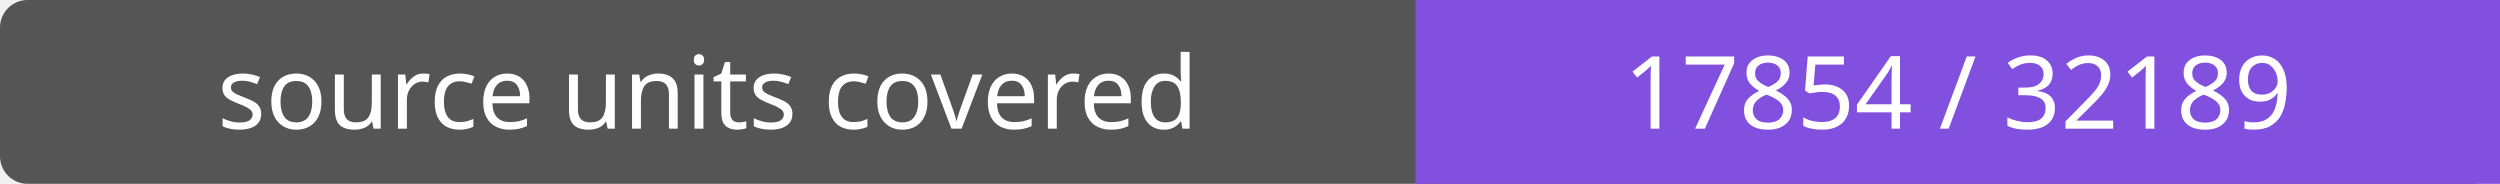
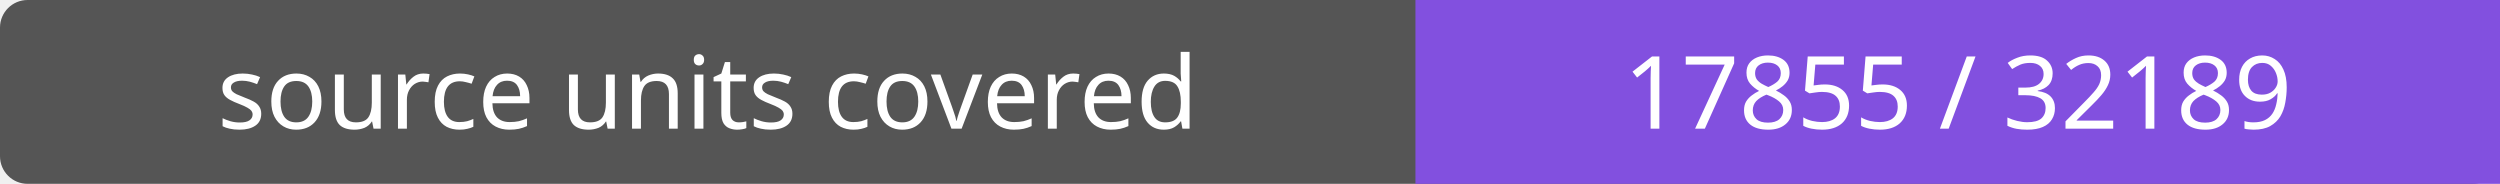
- <svg xmlns="http://www.w3.org/2000/svg" width="272" height="20" role="img" aria-label="source units covered: 17854 / 32189">
+ <svg xmlns="http://www.w3.org/2000/svg" width="272" height="20" role="img" aria-label="source units covered: 17855 / 32189">
  <rect width="272" height="20" rx="3" fill="#555" />
  <path fill="#8250df" d="M154 0h118v20H154z" />
  <g fill="#fff" text-anchor="middle" font-family="Verdana,sans-serif" font-size="11">
    <text x="77.0" y="14">source units covered</text>
-     <text x="213.0" y="14">17854 / 32189</text>
+     <text x="213.0" y="14">17855 / 32189</text>
  </g>
</svg>
